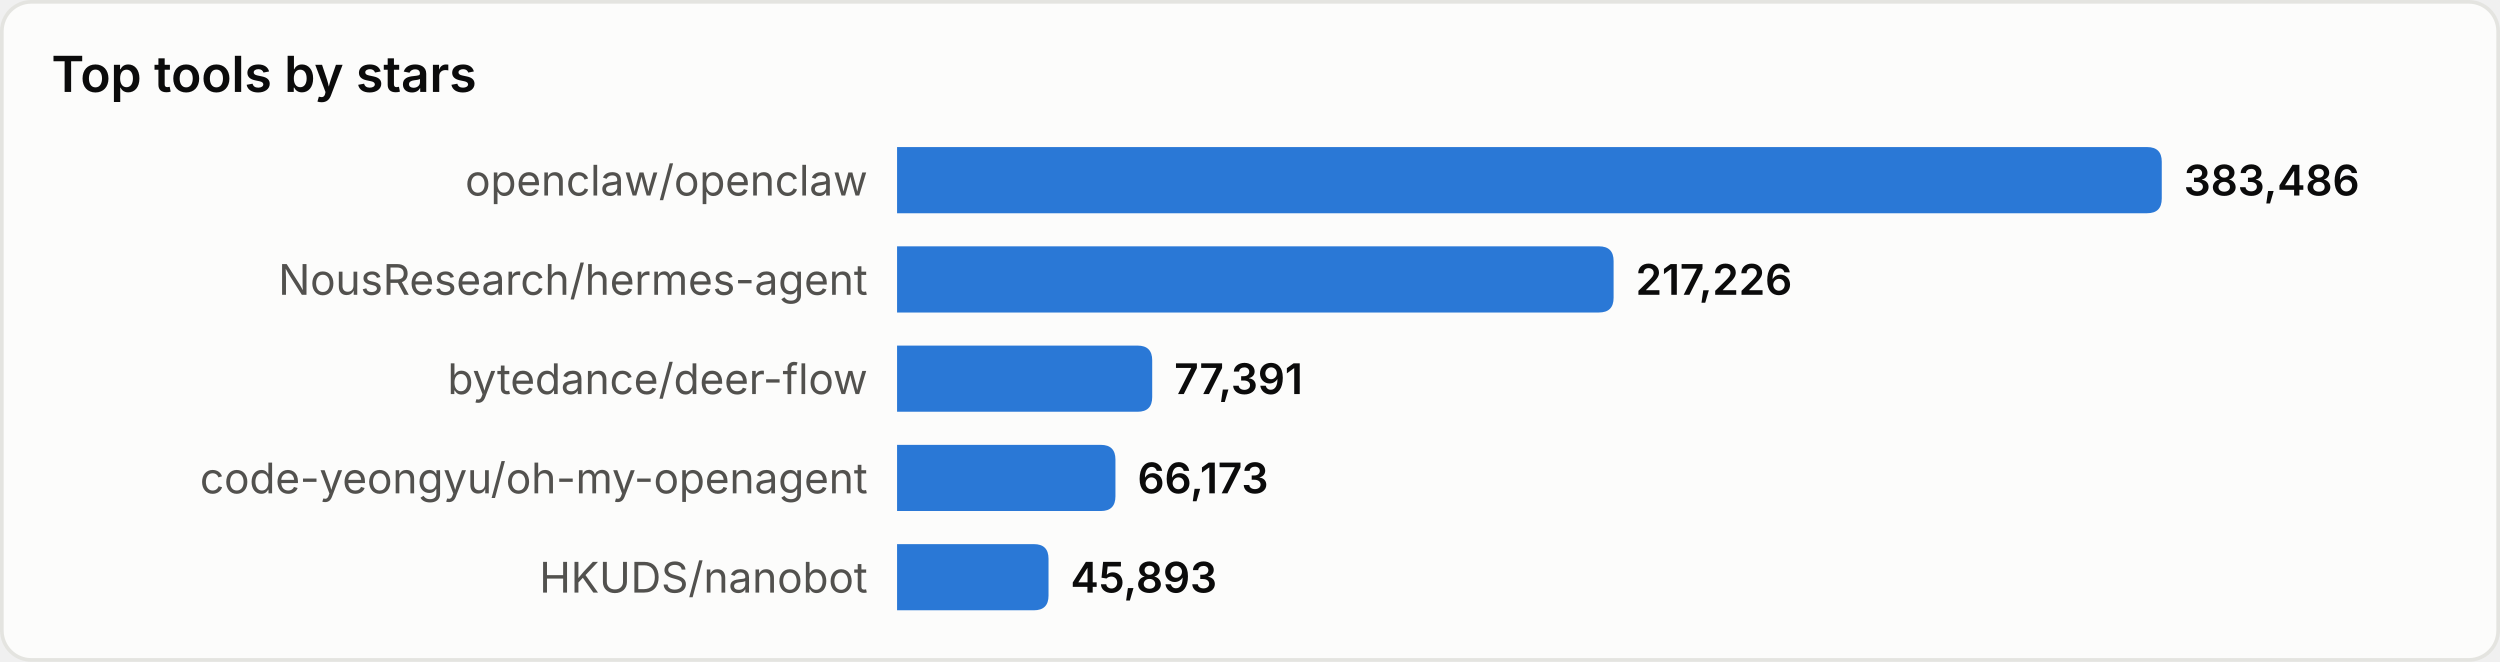
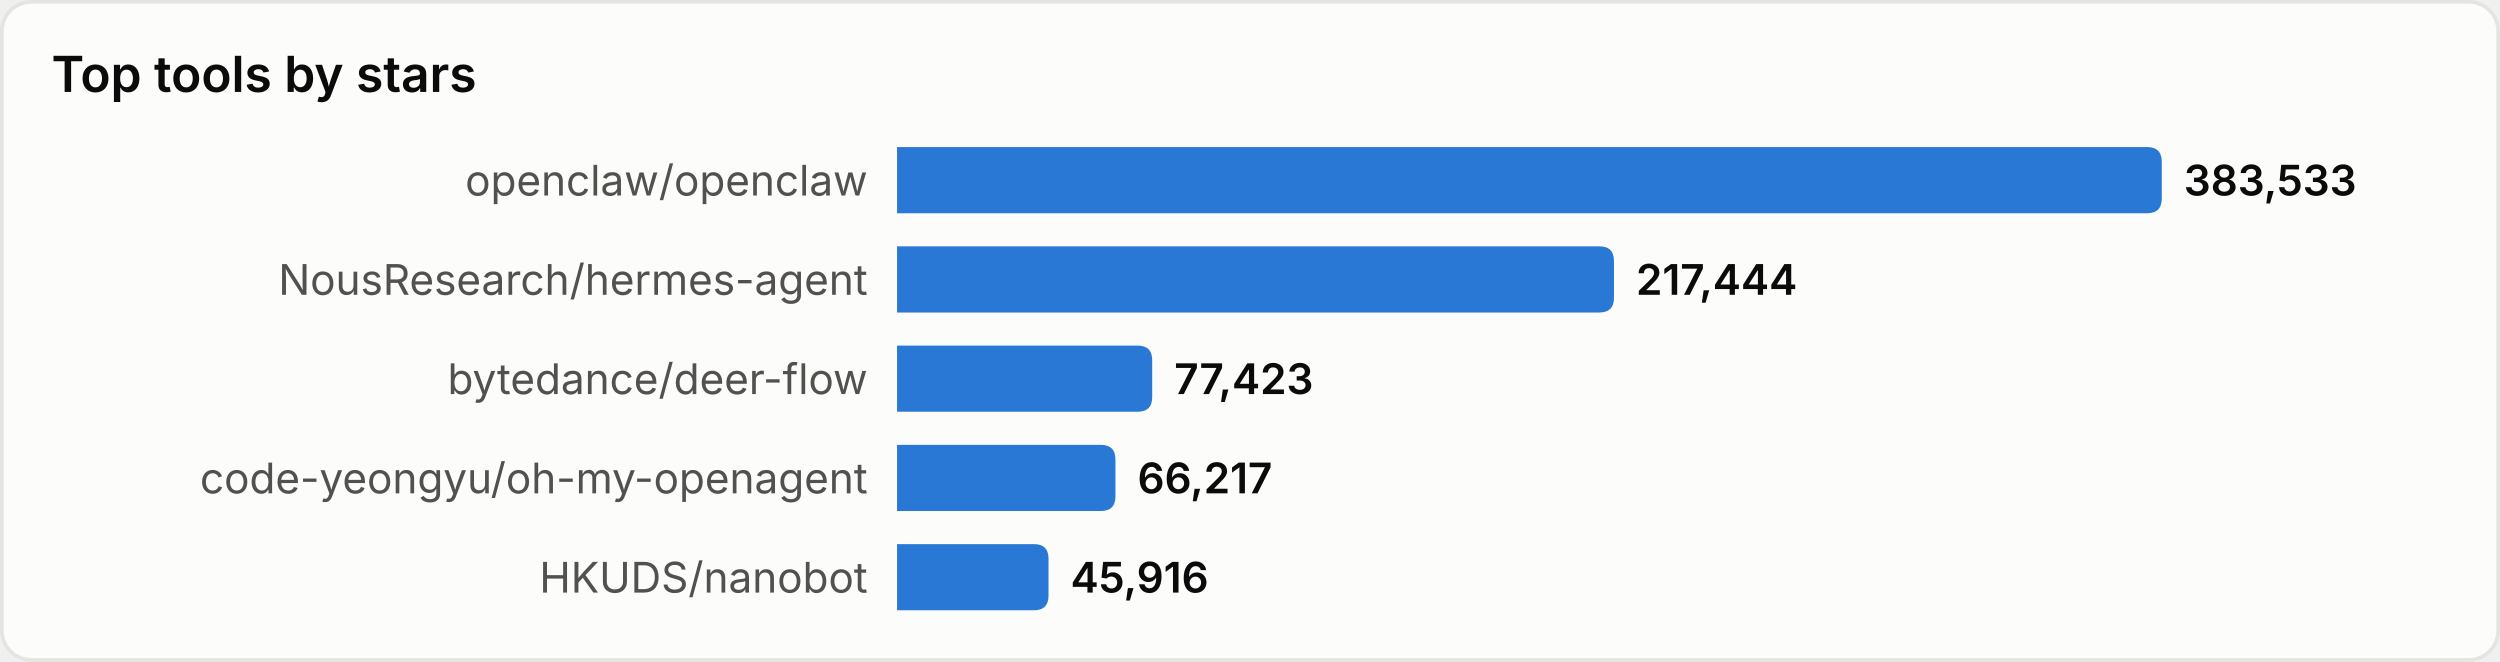
<svg xmlns="http://www.w3.org/2000/svg" width="680" height="180" viewBox="0 0 680 180" role="img" aria-label="Top tools by stars">
  <style>
text{font-family:system-ui,-apple-system,'Segoe UI',sans-serif}
.srf{fill:#fcfcfb;stroke:#e4e4e0}.ttl{fill:#0b0b0b;font-size:13.5px;font-weight:600}
.lbl{fill:#52514e;font-size:11.5px}.val{fill:#0b0b0b;font-size:11.5px;font-weight:600}
.bar{fill:#2a78d6}
@media(prefers-color-scheme:dark){
.srf{fill:#1a1a19;stroke:#33332f}.ttl{fill:#ffffff}
.lbl{fill:#c3c2b7}.val{fill:#ffffff}.bar{fill:#3987e5}
}
</style>
  <rect x="0.5" y="0.5" width="679" height="179" rx="8" class="srf" />
  <text x="14" y="25" class="ttl">Top tools by stars</text>
  <text x="236" y="49.0" class="lbl" text-anchor="end" dominant-baseline="central">openclaw/openclaw</text>
  <path d="M244,40 h340.0 q4,0 4,4 v10 q0,4 -4,4 h-340.0 z" class="bar" />
-   <text x="594.0" y="49.0" class="val" dominant-baseline="central">383,486</text>
+   <text x="594.0" y="49.0" class="val" dominant-baseline="central">383,533</text>
  <text x="236" y="76.0" class="lbl" text-anchor="end" dominant-baseline="central">NousResearch/hermes-agent</text>
-   <path d="M244,67 h190.9 q4,0 4,4 v10 q0,4 -4,4 h-190.9 z" class="bar" />
-   <text x="444.9" y="76.0" class="val" dominant-baseline="central">217,226</text>
+   <path d="M244,67 h191.0 q4,0 4,4 v10 q0,4 -4,4 h-191.0 z" class="bar" />
+   <text x="445.0" y="76.0" class="val" dominant-baseline="central">217,444</text>
  <text x="236" y="103.0" class="lbl" text-anchor="end" dominant-baseline="central">bytedance/deer-flow</text>
  <path d="M244,94 h65.4 q4,0 4,4 v10 q0,4 -4,4 h-65.4 z" class="bar" />
-   <text x="319.4" y="103.0" class="val" dominant-baseline="central">77,391</text>
+   <text x="319.4" y="103.0" class="val" dominant-baseline="central">77,423</text>
  <text x="236" y="130.0" class="lbl" text-anchor="end" dominant-baseline="central">code-yeongyu/oh-my-openagent</text>
  <path d="M244,121 h55.4 q4,0 4,4 v10 q0,4 -4,4 h-55.4 z" class="bar" />
-   <text x="309.4" y="130.0" class="val" dominant-baseline="central">66,173</text>
+   <text x="309.4" y="130.0" class="val" dominant-baseline="central">66,217</text>
  <text x="236" y="157.0" class="lbl" text-anchor="end" dominant-baseline="central">HKUDS/nanobot</text>
  <path d="M244,148 h37.2 q4,0 4,4 v10 q0,4 -4,4 h-37.2 z" class="bar" />
-   <text x="291.2" y="157.0" class="val" dominant-baseline="central">45,893</text>
+   <text x="291.2" y="157.0" class="val" dominant-baseline="central">45,916</text>
</svg>
